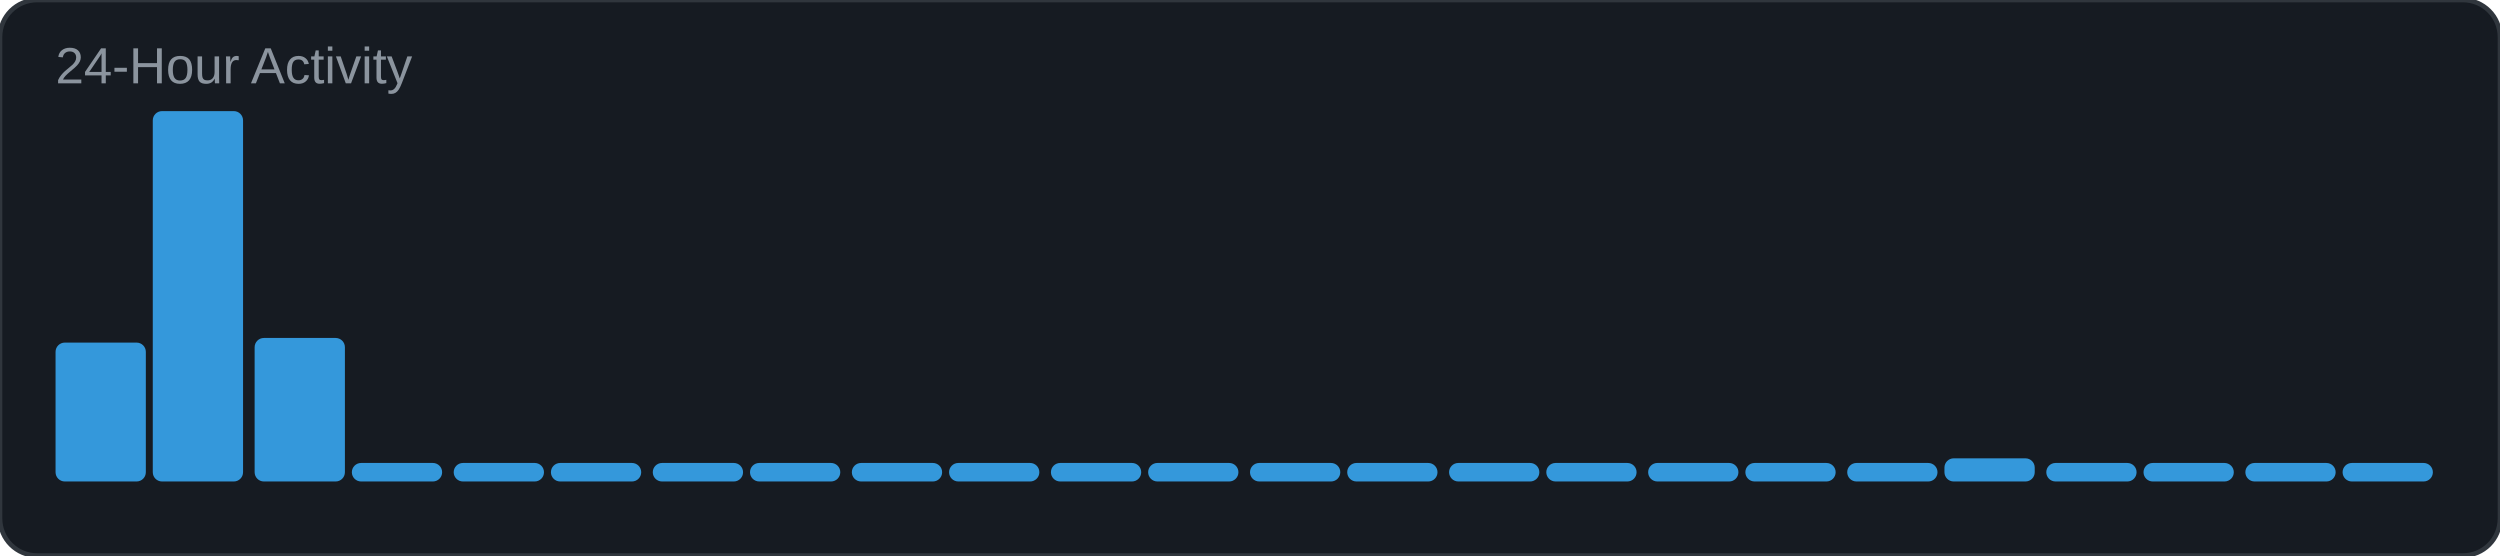
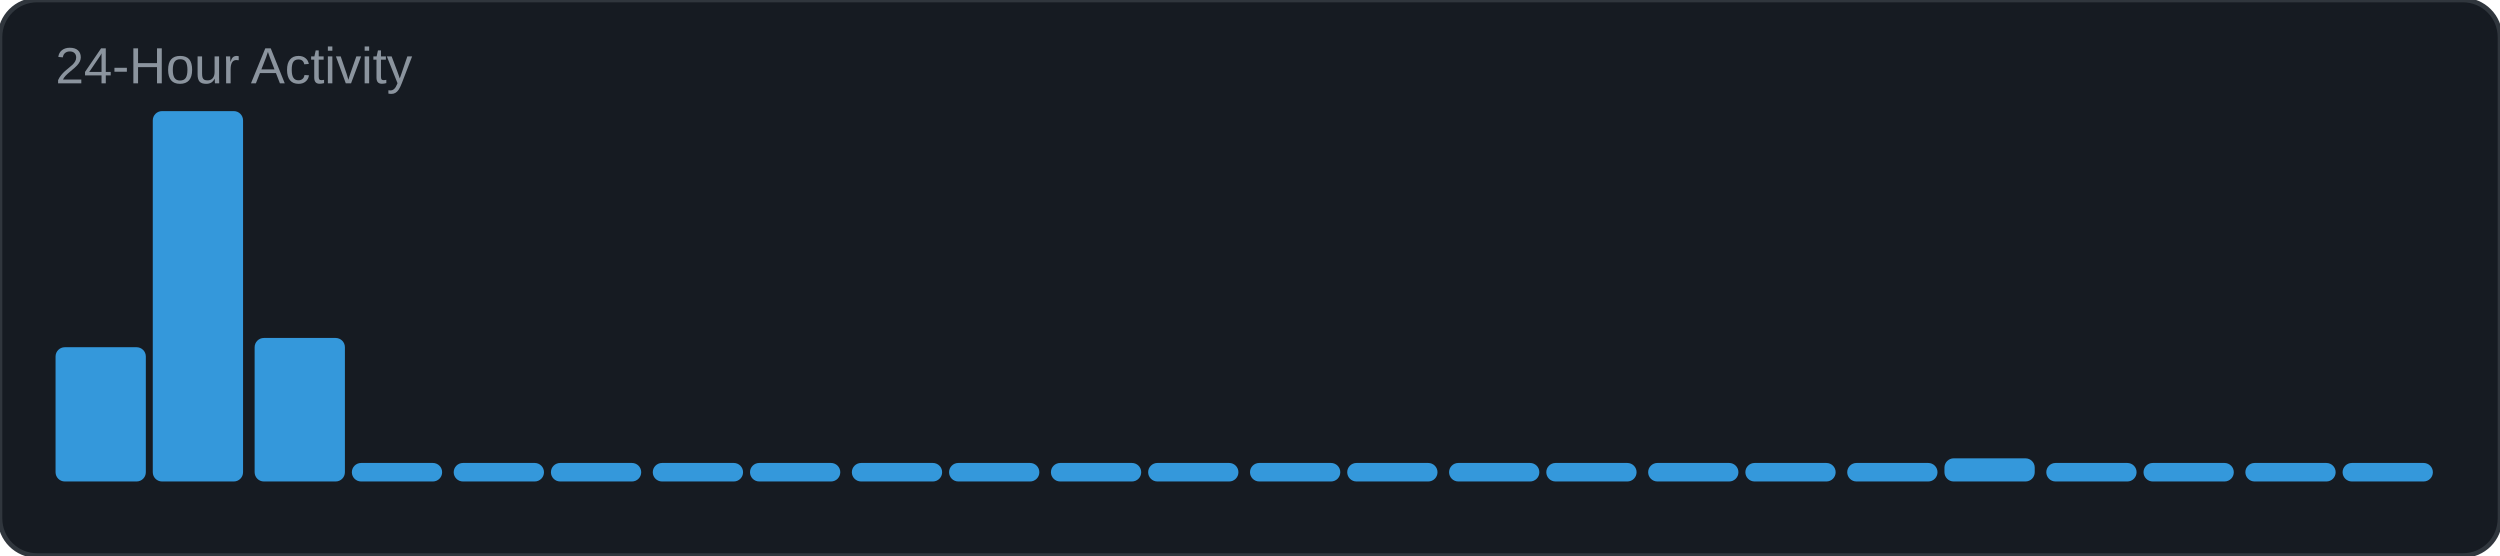
<svg xmlns="http://www.w3.org/2000/svg" width="540" height="120" viewBox="0 0 540 120">
  <rect width="540" height="120" rx="8" fill="#161b22" />
  <rect width="540" height="120" rx="8" fill="none" stroke="#30363d" stroke-width="1" />
  <text x="12" y="18" font-family="Arial, sans-serif" font-size="11" fill="#8b949e">24-Hour Activity</text>
-   <rect x="12" y="74" width="19.5" height="30" rx="2" fill="#3498db" />
+   <rect x="12" y="75" width="19.5" height="29" rx="2" fill="#3498db" />
  <rect x="33" y="24" width="19.5" height="80" rx="2" fill="#3498db" />
  <rect x="55" y="73" width="19.5" height="31" rx="2" fill="#3498db" />
  <rect x="76" y="100" width="19.5" height="4" rx="2" fill="#3498db" />
  <rect x="98" y="100" width="19.5" height="4" rx="2" fill="#3498db" />
  <rect x="119" y="100" width="19.5" height="4" rx="2" fill="#3498db" />
  <rect x="141" y="100" width="19.5" height="4" rx="2" fill="#3498db" />
  <rect x="162" y="100" width="19.5" height="4" rx="2" fill="#3498db" />
  <rect x="184" y="100" width="19.5" height="4" rx="2" fill="#3498db" />
  <rect x="205" y="100" width="19.5" height="4" rx="2" fill="#3498db" />
  <rect x="227" y="100" width="19.5" height="4" rx="2" fill="#3498db" />
  <rect x="248" y="100" width="19.5" height="4" rx="2" fill="#3498db" />
  <rect x="270" y="100" width="19.5" height="4" rx="2" fill="#3498db" />
  <rect x="291" y="100" width="19.5" height="4" rx="2" fill="#3498db" />
  <rect x="313" y="100" width="19.5" height="4" rx="2" fill="#3498db" />
  <rect x="334" y="100" width="19.5" height="4" rx="2" fill="#3498db" />
  <rect x="356" y="100" width="19.5" height="4" rx="2" fill="#3498db" />
  <rect x="377" y="100" width="19.5" height="4" rx="2" fill="#3498db" />
  <rect x="399" y="100" width="19.5" height="4" rx="2" fill="#3498db" />
  <rect x="420" y="99" width="19.5" height="5" rx="2" fill="#3498db" />
  <rect x="442" y="100" width="19.5" height="4" rx="2" fill="#3498db" />
  <rect x="463" y="100" width="19.5" height="4" rx="2" fill="#3498db" />
  <rect x="485" y="100" width="19.5" height="4" rx="2" fill="#3498db" />
  <rect x="506" y="100" width="19.5" height="4" rx="2" fill="#3498db" />
</svg>
